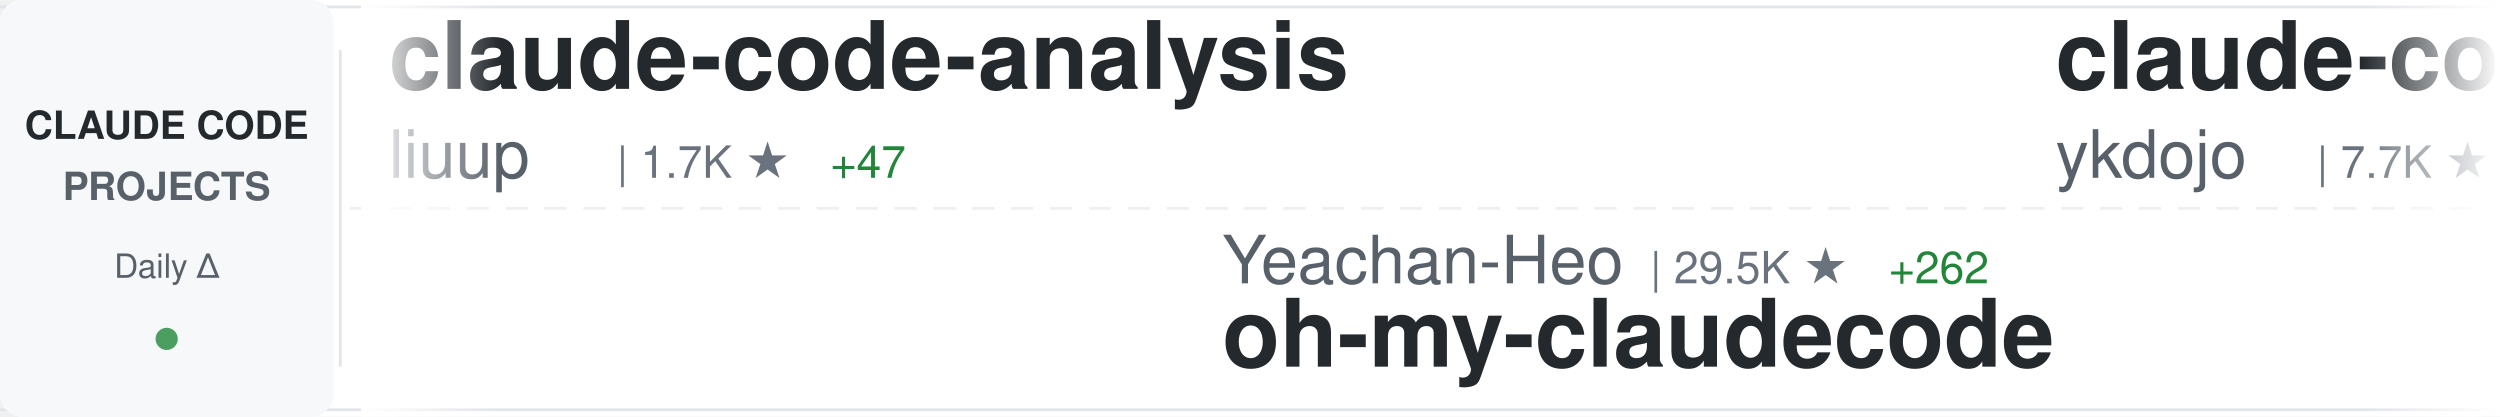
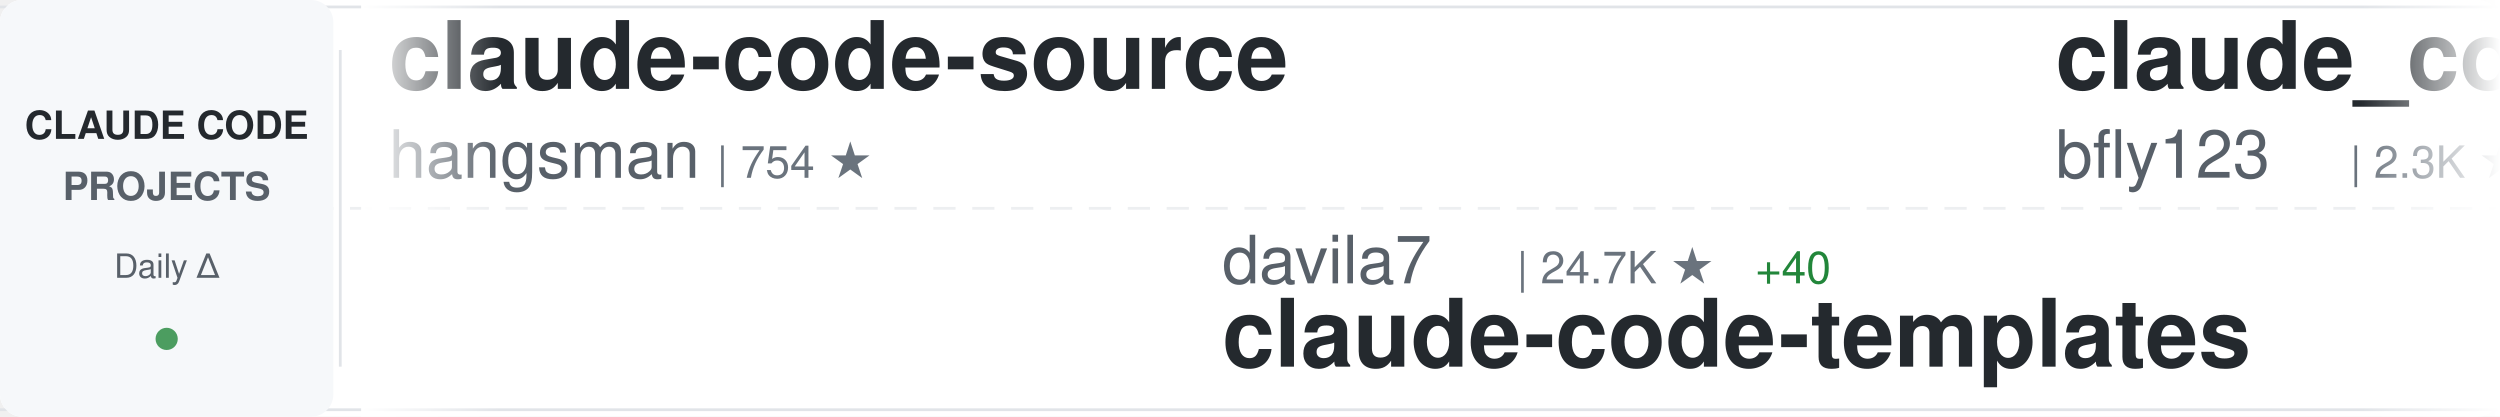
<svg xmlns="http://www.w3.org/2000/svg" width="900" height="150">
  <defs>
    <linearGradient id="awesomeLeftFade" x1="0%" y1="0%" x2="100%" y2="0%">
      <stop offset="0%" style="stop-color:#ffffff;stop-opacity:1" />
      <stop offset="100%" style="stop-color:#ffffff;stop-opacity:0" />
    </linearGradient>
    <linearGradient id="awesomeRightFade" x1="0%" y1="0%" x2="100%" y2="0%">
      <stop offset="0%" style="stop-color:#ffffff;stop-opacity:0" />
      <stop offset="100%" style="stop-color:#ffffff;stop-opacity:1" />
    </linearGradient>
  </defs>
  <rect width="900" height="150" fill="#ffffff" rx="8" />
  <rect x="0" y="2" width="900" height="1" fill="#e1e4e8" />
  <rect x="0" y="147" width="900" height="1" fill="#e1e4e8" />
  <line x1="0" y1="75" x2="900" y2="75" stroke="#e1e4e8" stroke-width="1" stroke-dasharray="8 6" opacity="0.6" />
  <rect x="0" y="0" width="120" height="150" fill="#f6f8fa" rx="8" />
  <text x="60" y="50" font-family="-apple-system, BlinkMacSystemFont, 'Segoe UI', Helvetica, Arial, sans-serif" font-size="14" font-weight="600" fill="#24292e" text-anchor="middle">CLAUDE CODE</text>
  <text x="60" y="72" font-family="-apple-system, BlinkMacSystemFont, 'Segoe UI', Helvetica, Arial, sans-serif" font-size="14" font-weight="600" fill="#586069" text-anchor="middle">PROJECTS</text>
  <text x="60" y="100" font-family="-apple-system, BlinkMacSystemFont, 'Segoe UI', Helvetica, Arial, sans-serif" font-size="12" font-weight="500" fill="#586069" text-anchor="middle">Daily Δ</text>
  <circle cx="60" cy="122" r="4" fill="#22863a" opacity="0.8" />
  <rect x="122" y="18" width="1" height="114" fill="#e1e4e8" />
  <clipPath id="awesomeTickerClip">
    <rect x="130" y="0" width="770" height="150" />
  </clipPath>
  <g clip-path="url(#awesomeTickerClip)">
    <g id="awesomeTickerItems">
      <animateTransform attributeName="transform" attributeType="XML" type="translate" from="0 0" to="-3000 0" dur="54s" repeatCount="indefinite" />
      <g transform="translate(0, 0)">
-         <text x="140" y="32" font-family="-apple-system, BlinkMacSystemFont, 'Segoe UI', Helvetica, Arial, sans-serif" font-size="34" font-weight="600" fill="#24292e">claude-code-analysis</text>
-         <text x="140" y="64" font-family="-apple-system, BlinkMacSystemFont, 'Segoe UI', Helvetica, Arial, sans-serif" font-size="24" font-weight="400" fill="#586069">liuup</text>
-         <text x="222" y="64" font-family="-apple-system, BlinkMacSystemFont, 'Segoe UI', Helvetica, Arial, sans-serif" font-size="16" font-weight="500" fill="#6a737d">| 1.7K ★</text>
-         <text x="299" y="64" font-family="-apple-system, BlinkMacSystemFont, 'Segoe UI', Helvetica, Arial, sans-serif" font-size="16" font-weight="500" fill="#22863a"> +47</text>
+         <text x="140" y="32" font-family="-apple-system, BlinkMacSystemFont, 'Segoe UI', Helvetica, Arial, sans-serif" font-size="34" font-weight="600" fill="#24292e">claude-code-source</text>
+         <text x="140" y="64" font-family="-apple-system, BlinkMacSystemFont, 'Segoe UI', Helvetica, Arial, sans-serif" font-size="24" font-weight="400" fill="#586069">hangsman</text>
+         <text x="258" y="64" font-family="-apple-system, BlinkMacSystemFont, 'Segoe UI', Helvetica, Arial, sans-serif" font-size="16" font-weight="500" fill="#6a737d">| 754 ★</text>
      </g>
      <g transform="translate(300, 0)">
-         <text x="140" y="102" font-family="-apple-system, BlinkMacSystemFont, 'Segoe UI', Helvetica, Arial, sans-serif" font-size="24" font-weight="400" fill="#586069">Yeachan-Heo</text>
-         <text x="294" y="102" font-family="-apple-system, BlinkMacSystemFont, 'Segoe UI', Helvetica, Arial, sans-serif" font-size="16" font-weight="500" fill="#6a737d">| 29.5K ★</text>
-         <text x="380" y="102" font-family="-apple-system, BlinkMacSystemFont, 'Segoe UI', Helvetica, Arial, sans-serif" font-size="16" font-weight="500" fill="#22863a"> +262</text>
-         <text x="140" y="132" font-family="-apple-system, BlinkMacSystemFont, 'Segoe UI', Helvetica, Arial, sans-serif" font-size="34" font-weight="600" fill="#24292e">oh-my-claudecode</text>
+         <text x="140" y="102" font-family="-apple-system, BlinkMacSystemFont, 'Segoe UI', Helvetica, Arial, sans-serif" font-size="24" font-weight="400" fill="#586069">davila7</text>
+         <text x="246" y="102" font-family="-apple-system, BlinkMacSystemFont, 'Segoe UI', Helvetica, Arial, sans-serif" font-size="16" font-weight="500" fill="#6a737d">| 24.7K ★</text>
+         <text x="332" y="102" font-family="-apple-system, BlinkMacSystemFont, 'Segoe UI', Helvetica, Arial, sans-serif" font-size="16" font-weight="500" fill="#22863a"> +40</text>
+         <text x="140" y="132" font-family="-apple-system, BlinkMacSystemFont, 'Segoe UI', Helvetica, Arial, sans-serif" font-size="34" font-weight="600" fill="#24292e">claude-code-templates</text>
      </g>
      <g transform="translate(600, 0)">
-         <text x="140" y="32" font-family="-apple-system, BlinkMacSystemFont, 'Segoe UI', Helvetica, Arial, sans-serif" font-size="34" font-weight="600" fill="#24292e">claude-code-tips</text>
-         <text x="140" y="64" font-family="-apple-system, BlinkMacSystemFont, 'Segoe UI', Helvetica, Arial, sans-serif" font-size="24" font-weight="400" fill="#586069">ykdojo</text>
-         <text x="234" y="64" font-family="-apple-system, BlinkMacSystemFont, 'Segoe UI', Helvetica, Arial, sans-serif" font-size="16" font-weight="500" fill="#6a737d">| 7.7K ★</text>
-         <text x="311" y="64" font-family="-apple-system, BlinkMacSystemFont, 'Segoe UI', Helvetica, Arial, sans-serif" font-size="16" font-weight="500" fill="#22863a"> +17</text>
+         <text x="140" y="32" font-family="-apple-system, BlinkMacSystemFont, 'Segoe UI', Helvetica, Arial, sans-serif" font-size="34" font-weight="600" fill="#24292e">claude_code_bridge</text>
+         <text x="140" y="64" font-family="-apple-system, BlinkMacSystemFont, 'Segoe UI', Helvetica, Arial, sans-serif" font-size="24" font-weight="400" fill="#586069">bfly123</text>
+         <text x="246" y="64" font-family="-apple-system, BlinkMacSystemFont, 'Segoe UI', Helvetica, Arial, sans-serif" font-size="16" font-weight="500" fill="#6a737d">| 2.3K ★</text>
+         <text x="323" y="64" font-family="-apple-system, BlinkMacSystemFont, 'Segoe UI', Helvetica, Arial, sans-serif" font-size="16" font-weight="500" fill="#22863a"> +21</text>
      </g>
      <g transform="translate(900, 0)">
-         <text x="140" y="102" font-family="-apple-system, BlinkMacSystemFont, 'Segoe UI', Helvetica, Arial, sans-serif" font-size="24" font-weight="400" fill="#586069">AprilNEA</text>
-         <text x="258" y="102" font-family="-apple-system, BlinkMacSystemFont, 'Segoe UI', Helvetica, Arial, sans-serif" font-size="16" font-weight="500" fill="#6a737d">| 372 ★</text>
-         <text x="326" y="102" font-family="-apple-system, BlinkMacSystemFont, 'Segoe UI', Helvetica, Arial, sans-serif" font-size="16" font-weight="500" fill="#22863a"> +1</text>
-         <text x="140" y="132" font-family="-apple-system, BlinkMacSystemFont, 'Segoe UI', Helvetica, Arial, sans-serif" font-size="34" font-weight="600" fill="#24292e">claude-code-source</text>
+         <text x="140" y="102" font-family="-apple-system, BlinkMacSystemFont, 'Segoe UI', Helvetica, Arial, sans-serif" font-size="24" font-weight="400" fill="#586069">feiskyer</text>
+         <text x="258" y="102" font-family="-apple-system, BlinkMacSystemFont, 'Segoe UI', Helvetica, Arial, sans-serif" font-size="16" font-weight="500" fill="#6a737d">| 1.4K ★</text>
+         <text x="335" y="102" font-family="-apple-system, BlinkMacSystemFont, 'Segoe UI', Helvetica, Arial, sans-serif" font-size="16" font-weight="500" fill="#22863a"> +1</text>
+         <text x="140" y="132" font-family="-apple-system, BlinkMacSystemFont, 'Segoe UI', Helvetica, Arial, sans-serif" font-size="34" font-weight="600" fill="#24292e">claude-code-settings</text>
      </g>
      <g transform="translate(1200, 0)">
-         <text x="140" y="32" font-family="-apple-system, BlinkMacSystemFont, 'Segoe UI', Helvetica, Arial, sans-serif" font-size="34" font-weight="600" fill="#24292e">claude-code-prompts</text>
-         <text x="140" y="64" font-family="-apple-system, BlinkMacSystemFont, 'Segoe UI', Helvetica, Arial, sans-serif" font-size="24" font-weight="400" fill="#586069">repowise-dev</text>
-         <text x="306" y="64" font-family="-apple-system, BlinkMacSystemFont, 'Segoe UI', Helvetica, Arial, sans-serif" font-size="16" font-weight="500" fill="#6a737d">| 941 ★</text>
-         <text x="374" y="64" font-family="-apple-system, BlinkMacSystemFont, 'Segoe UI', Helvetica, Arial, sans-serif" font-size="16" font-weight="500" fill="#22863a"> +2</text>
+         <text x="140" y="32" font-family="-apple-system, BlinkMacSystemFont, 'Segoe UI', Helvetica, Arial, sans-serif" font-size="34" font-weight="600" fill="#24292e">Open-ClaudeCode</text>
+         <text x="140" y="64" font-family="-apple-system, BlinkMacSystemFont, 'Segoe UI', Helvetica, Arial, sans-serif" font-size="24" font-weight="400" fill="#586069">LING71671</text>
+         <text x="270" y="64" font-family="-apple-system, BlinkMacSystemFont, 'Segoe UI', Helvetica, Arial, sans-serif" font-size="16" font-weight="500" fill="#6a737d">| 749 ★</text>
+         <text x="338" y="64" font-family="-apple-system, BlinkMacSystemFont, 'Segoe UI', Helvetica, Arial, sans-serif" font-size="16" font-weight="500" fill="#22863a"> +2</text>
      </g>
      <g transform="translate(1500, 0)">
-         <text x="140" y="102" font-family="-apple-system, BlinkMacSystemFont, 'Segoe UI', Helvetica, Arial, sans-serif" font-size="24" font-weight="400" fill="#586069">Pimzino</text>
-         <text x="246" y="102" font-family="-apple-system, BlinkMacSystemFont, 'Segoe UI', Helvetica, Arial, sans-serif" font-size="16" font-weight="500" fill="#6a737d">| 3.7K ★</text>
-         <text x="323" y="102" font-family="-apple-system, BlinkMacSystemFont, 'Segoe UI', Helvetica, Arial, sans-serif" font-size="16" font-weight="500" fill="#22863a"> +7</text>
-         <text x="140" y="132" font-family="-apple-system, BlinkMacSystemFont, 'Segoe UI', Helvetica, Arial, sans-serif" font-size="34" font-weight="600" fill="#24292e">claude-code-spec-workflo...</text>
+         <text x="140" y="102" font-family="-apple-system, BlinkMacSystemFont, 'Segoe UI', Helvetica, Arial, sans-serif" font-size="24" font-weight="400" fill="#586069">obra</text>
+         <text x="210" y="102" font-family="-apple-system, BlinkMacSystemFont, 'Segoe UI', Helvetica, Arial, sans-serif" font-size="16" font-weight="500" fill="#6a737d">| 157.2K ★</text>
+         <text x="305" y="102" font-family="-apple-system, BlinkMacSystemFont, 'Segoe UI', Helvetica, Arial, sans-serif" font-size="16" font-weight="500" fill="#22863a"> +1.7K</text>
+         <text x="140" y="132" font-family="-apple-system, BlinkMacSystemFont, 'Segoe UI', Helvetica, Arial, sans-serif" font-size="34" font-weight="600" fill="#24292e">superpowers</text>
      </g>
      <g transform="translate(1800, 0)">
-         <text x="140" y="32" font-family="-apple-system, BlinkMacSystemFont, 'Segoe UI', Helvetica, Arial, sans-serif" font-size="34" font-weight="600" fill="#24292e">claude-code-my-workflow</text>
-         <text x="140" y="64" font-family="-apple-system, BlinkMacSystemFont, 'Segoe UI', Helvetica, Arial, sans-serif" font-size="24" font-weight="400" fill="#586069">pedrohcgs</text>
-         <text x="270" y="64" font-family="-apple-system, BlinkMacSystemFont, 'Segoe UI', Helvetica, Arial, sans-serif" font-size="16" font-weight="500" fill="#6a737d">| 930 ★</text>
-         <text x="338" y="64" font-family="-apple-system, BlinkMacSystemFont, 'Segoe UI', Helvetica, Arial, sans-serif" font-size="16" font-weight="500" fill="#22863a"> +7</text>
+         <text x="140" y="32" font-family="-apple-system, BlinkMacSystemFont, 'Segoe UI', Helvetica, Arial, sans-serif" font-size="34" font-weight="600" fill="#24292e">my-claude-code-setup</text>
+         <text x="140" y="64" font-family="-apple-system, BlinkMacSystemFont, 'Segoe UI', Helvetica, Arial, sans-serif" font-size="24" font-weight="400" fill="#586069">centminmod</text>
+         <text x="282" y="64" font-family="-apple-system, BlinkMacSystemFont, 'Segoe UI', Helvetica, Arial, sans-serif" font-size="16" font-weight="500" fill="#6a737d">| 2.2K ★</text>
+         <text x="359" y="64" font-family="-apple-system, BlinkMacSystemFont, 'Segoe UI', Helvetica, Arial, sans-serif" font-size="16" font-weight="500" fill="#22863a"> +4</text>
      </g>
      <g transform="translate(2100, 0)">
-         <text x="140" y="102" font-family="-apple-system, BlinkMacSystemFont, 'Segoe UI', Helvetica, Arial, sans-serif" font-size="24" font-weight="400" fill="#586069">andrew-kramer-inno</text>
-         <text x="378" y="102" font-family="-apple-system, BlinkMacSystemFont, 'Segoe UI', Helvetica, Arial, sans-serif" font-size="16" font-weight="500" fill="#6a737d">| 573 ★</text>
-         <text x="446" y="102" font-family="-apple-system, BlinkMacSystemFont, 'Segoe UI', Helvetica, Arial, sans-serif" font-size="16" font-weight="500" fill="#22863a"> +4</text>
-         <text x="140" y="132" font-family="-apple-system, BlinkMacSystemFont, 'Segoe UI', Helvetica, Arial, sans-serif" font-size="34" font-weight="600" fill="#24292e">claude-code-source-build</text>
+         <text x="140" y="102" font-family="-apple-system, BlinkMacSystemFont, 'Segoe UI', Helvetica, Arial, sans-serif" font-size="24" font-weight="400" fill="#586069">kodu-ai</text>
+         <text x="246" y="102" font-family="-apple-system, BlinkMacSystemFont, 'Segoe UI', Helvetica, Arial, sans-serif" font-size="16" font-weight="500" fill="#6a737d">| 5.3K ★</text>
+         <text x="140" y="132" font-family="-apple-system, BlinkMacSystemFont, 'Segoe UI', Helvetica, Arial, sans-serif" font-size="34" font-weight="600" fill="#24292e">claude-coder</text>
      </g>
      <g transform="translate(2400, 0)">
-         <text x="140" y="32" font-family="-apple-system, BlinkMacSystemFont, 'Segoe UI', Helvetica, Arial, sans-serif" font-size="34" font-weight="600" fill="#24292e">claude-code-telegram</text>
-         <text x="140" y="64" font-family="-apple-system, BlinkMacSystemFont, 'Segoe UI', Helvetica, Arial, sans-serif" font-size="24" font-weight="400" fill="#586069">RichardAtCT</text>
-         <text x="294" y="64" font-family="-apple-system, BlinkMacSystemFont, 'Segoe UI', Helvetica, Arial, sans-serif" font-size="16" font-weight="500" fill="#6a737d">| 2.4K ★</text>
-         <text x="371" y="64" font-family="-apple-system, BlinkMacSystemFont, 'Segoe UI', Helvetica, Arial, sans-serif" font-size="16" font-weight="500" fill="#22863a"> +7</text>
+         <text x="140" y="32" font-family="-apple-system, BlinkMacSystemFont, 'Segoe UI', Helvetica, Arial, sans-serif" font-size="34" font-weight="600" fill="#24292e">claude-code-source</text>
+         <text x="140" y="64" font-family="-apple-system, BlinkMacSystemFont, 'Segoe UI', Helvetica, Arial, sans-serif" font-size="24" font-weight="400" fill="#586069">AprilNEA</text>
+         <text x="258" y="64" font-family="-apple-system, BlinkMacSystemFont, 'Segoe UI', Helvetica, Arial, sans-serif" font-size="16" font-weight="500" fill="#6a737d">| 372 ★</text>
+         <text x="326" y="64" font-family="-apple-system, BlinkMacSystemFont, 'Segoe UI', Helvetica, Arial, sans-serif" font-size="16" font-weight="500" fill="#22863a"> +1</text>
      </g>
      <g transform="translate(2700, 0)">
-         <text x="140" y="102" font-family="-apple-system, BlinkMacSystemFont, 'Segoe UI', Helvetica, Arial, sans-serif" font-size="24" font-weight="400" fill="#586069">anthropics</text>
-         <text x="282" y="102" font-family="-apple-system, BlinkMacSystemFont, 'Segoe UI', Helvetica, Arial, sans-serif" font-size="16" font-weight="500" fill="#6a737d">| 798 ★</text>
-         <text x="350" y="102" font-family="-apple-system, BlinkMacSystemFont, 'Segoe UI', Helvetica, Arial, sans-serif" font-size="16" font-weight="500" fill="#22863a"> +2</text>
-         <text x="140" y="132" font-family="-apple-system, BlinkMacSystemFont, 'Segoe UI', Helvetica, Arial, sans-serif" font-size="34" font-weight="600" fill="#24292e">claude-code-base-action</text>
+         <text x="140" y="102" font-family="-apple-system, BlinkMacSystemFont, 'Segoe UI', Helvetica, Arial, sans-serif" font-size="24" font-weight="400" fill="#586069">VoltAgent</text>
+         <text x="270" y="102" font-family="-apple-system, BlinkMacSystemFont, 'Segoe UI', Helvetica, Arial, sans-serif" font-size="16" font-weight="500" fill="#6a737d">| 17.6K ★</text>
+         <text x="356" y="102" font-family="-apple-system, BlinkMacSystemFont, 'Segoe UI', Helvetica, Arial, sans-serif" font-size="16" font-weight="500" fill="#22863a"> +106</text>
+         <text x="140" y="132" font-family="-apple-system, BlinkMacSystemFont, 'Segoe UI', Helvetica, Arial, sans-serif" font-size="34" font-weight="600" fill="#24292e">awesome-claude-code-suba...</text>
      </g>
      <g transform="translate(3000, 0)">
-         <text x="140" y="32" font-family="-apple-system, BlinkMacSystemFont, 'Segoe UI', Helvetica, Arial, sans-serif" font-size="34" font-weight="600" fill="#24292e">claude-code-analysis</text>
-         <text x="140" y="64" font-family="-apple-system, BlinkMacSystemFont, 'Segoe UI', Helvetica, Arial, sans-serif" font-size="24" font-weight="400" fill="#586069">liuup</text>
-         <text x="222" y="64" font-family="-apple-system, BlinkMacSystemFont, 'Segoe UI', Helvetica, Arial, sans-serif" font-size="16" font-weight="500" fill="#6a737d">| 1.7K ★</text>
-         <text x="299" y="64" font-family="-apple-system, BlinkMacSystemFont, 'Segoe UI', Helvetica, Arial, sans-serif" font-size="16" font-weight="500" fill="#22863a"> +47</text>
+         <text x="140" y="32" font-family="-apple-system, BlinkMacSystemFont, 'Segoe UI', Helvetica, Arial, sans-serif" font-size="34" font-weight="600" fill="#24292e">claude-code-source</text>
+         <text x="140" y="64" font-family="-apple-system, BlinkMacSystemFont, 'Segoe UI', Helvetica, Arial, sans-serif" font-size="24" font-weight="400" fill="#586069">hangsman</text>
+         <text x="258" y="64" font-family="-apple-system, BlinkMacSystemFont, 'Segoe UI', Helvetica, Arial, sans-serif" font-size="16" font-weight="500" fill="#6a737d">| 754 ★</text>
      </g>
      <g transform="translate(3300, 0)">
-         <text x="140" y="102" font-family="-apple-system, BlinkMacSystemFont, 'Segoe UI', Helvetica, Arial, sans-serif" font-size="24" font-weight="400" fill="#586069">Yeachan-Heo</text>
-         <text x="294" y="102" font-family="-apple-system, BlinkMacSystemFont, 'Segoe UI', Helvetica, Arial, sans-serif" font-size="16" font-weight="500" fill="#6a737d">| 29.5K ★</text>
-         <text x="380" y="102" font-family="-apple-system, BlinkMacSystemFont, 'Segoe UI', Helvetica, Arial, sans-serif" font-size="16" font-weight="500" fill="#22863a"> +262</text>
-         <text x="140" y="132" font-family="-apple-system, BlinkMacSystemFont, 'Segoe UI', Helvetica, Arial, sans-serif" font-size="34" font-weight="600" fill="#24292e">oh-my-claudecode</text>
+         <text x="140" y="102" font-family="-apple-system, BlinkMacSystemFont, 'Segoe UI', Helvetica, Arial, sans-serif" font-size="24" font-weight="400" fill="#586069">davila7</text>
+         <text x="246" y="102" font-family="-apple-system, BlinkMacSystemFont, 'Segoe UI', Helvetica, Arial, sans-serif" font-size="16" font-weight="500" fill="#6a737d">| 24.7K ★</text>
+         <text x="332" y="102" font-family="-apple-system, BlinkMacSystemFont, 'Segoe UI', Helvetica, Arial, sans-serif" font-size="16" font-weight="500" fill="#22863a"> +40</text>
+         <text x="140" y="132" font-family="-apple-system, BlinkMacSystemFont, 'Segoe UI', Helvetica, Arial, sans-serif" font-size="34" font-weight="600" fill="#24292e">claude-code-templates</text>
      </g>
      <g transform="translate(3600, 0)">
-         <text x="140" y="32" font-family="-apple-system, BlinkMacSystemFont, 'Segoe UI', Helvetica, Arial, sans-serif" font-size="34" font-weight="600" fill="#24292e">claude-code-tips</text>
-         <text x="140" y="64" font-family="-apple-system, BlinkMacSystemFont, 'Segoe UI', Helvetica, Arial, sans-serif" font-size="24" font-weight="400" fill="#586069">ykdojo</text>
-         <text x="234" y="64" font-family="-apple-system, BlinkMacSystemFont, 'Segoe UI', Helvetica, Arial, sans-serif" font-size="16" font-weight="500" fill="#6a737d">| 7.7K ★</text>
-         <text x="311" y="64" font-family="-apple-system, BlinkMacSystemFont, 'Segoe UI', Helvetica, Arial, sans-serif" font-size="16" font-weight="500" fill="#22863a"> +17</text>
+         <text x="140" y="32" font-family="-apple-system, BlinkMacSystemFont, 'Segoe UI', Helvetica, Arial, sans-serif" font-size="34" font-weight="600" fill="#24292e">claude_code_bridge</text>
+         <text x="140" y="64" font-family="-apple-system, BlinkMacSystemFont, 'Segoe UI', Helvetica, Arial, sans-serif" font-size="24" font-weight="400" fill="#586069">bfly123</text>
+         <text x="246" y="64" font-family="-apple-system, BlinkMacSystemFont, 'Segoe UI', Helvetica, Arial, sans-serif" font-size="16" font-weight="500" fill="#6a737d">| 2.3K ★</text>
+         <text x="323" y="64" font-family="-apple-system, BlinkMacSystemFont, 'Segoe UI', Helvetica, Arial, sans-serif" font-size="16" font-weight="500" fill="#22863a"> +21</text>
      </g>
      <g transform="translate(3900, 0)">
-         <text x="140" y="102" font-family="-apple-system, BlinkMacSystemFont, 'Segoe UI', Helvetica, Arial, sans-serif" font-size="24" font-weight="400" fill="#586069">AprilNEA</text>
-         <text x="258" y="102" font-family="-apple-system, BlinkMacSystemFont, 'Segoe UI', Helvetica, Arial, sans-serif" font-size="16" font-weight="500" fill="#6a737d">| 372 ★</text>
-         <text x="326" y="102" font-family="-apple-system, BlinkMacSystemFont, 'Segoe UI', Helvetica, Arial, sans-serif" font-size="16" font-weight="500" fill="#22863a"> +1</text>
-         <text x="140" y="132" font-family="-apple-system, BlinkMacSystemFont, 'Segoe UI', Helvetica, Arial, sans-serif" font-size="34" font-weight="600" fill="#24292e">claude-code-source</text>
+         <text x="140" y="102" font-family="-apple-system, BlinkMacSystemFont, 'Segoe UI', Helvetica, Arial, sans-serif" font-size="24" font-weight="400" fill="#586069">feiskyer</text>
+         <text x="258" y="102" font-family="-apple-system, BlinkMacSystemFont, 'Segoe UI', Helvetica, Arial, sans-serif" font-size="16" font-weight="500" fill="#6a737d">| 1.4K ★</text>
+         <text x="335" y="102" font-family="-apple-system, BlinkMacSystemFont, 'Segoe UI', Helvetica, Arial, sans-serif" font-size="16" font-weight="500" fill="#22863a"> +1</text>
+         <text x="140" y="132" font-family="-apple-system, BlinkMacSystemFont, 'Segoe UI', Helvetica, Arial, sans-serif" font-size="34" font-weight="600" fill="#24292e">claude-code-settings</text>
      </g>
    </g>
  </g>
  <rect x="130" y="0" width="50" height="150" fill="url(#awesomeLeftFade)" />
  <rect x="850" y="0" width="50" height="150" fill="url(#awesomeRightFade)" />
</svg>
